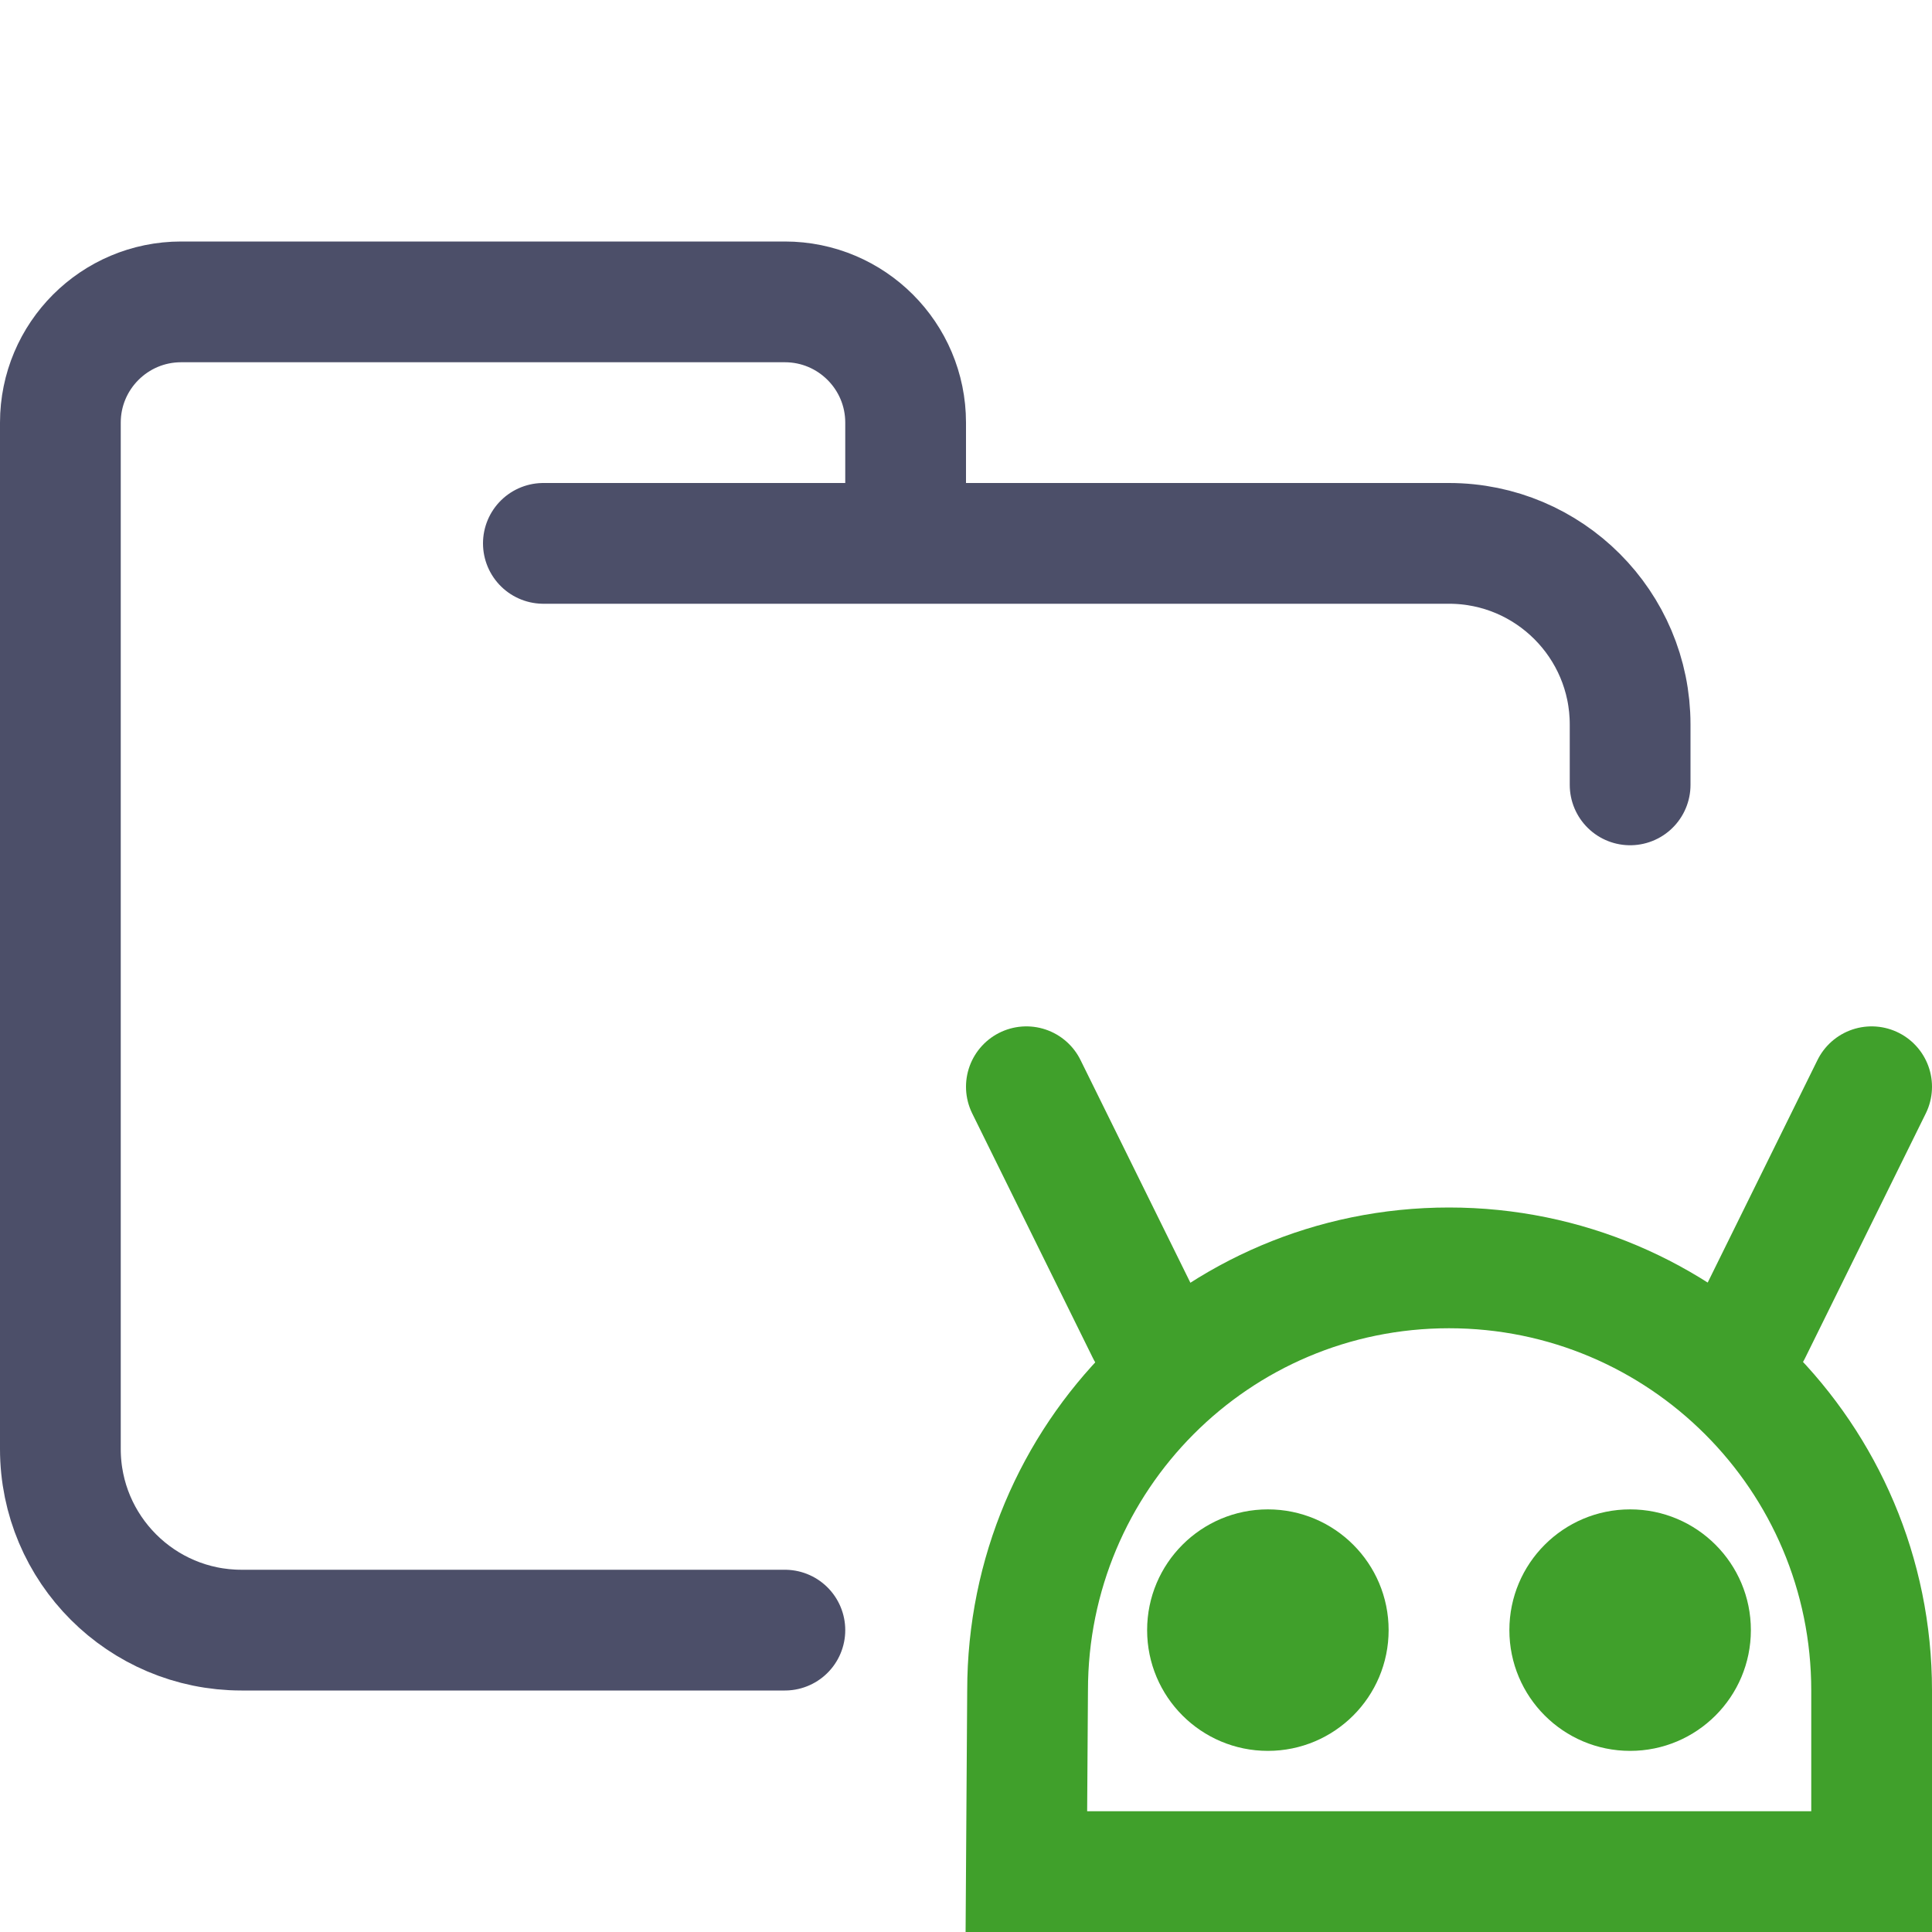
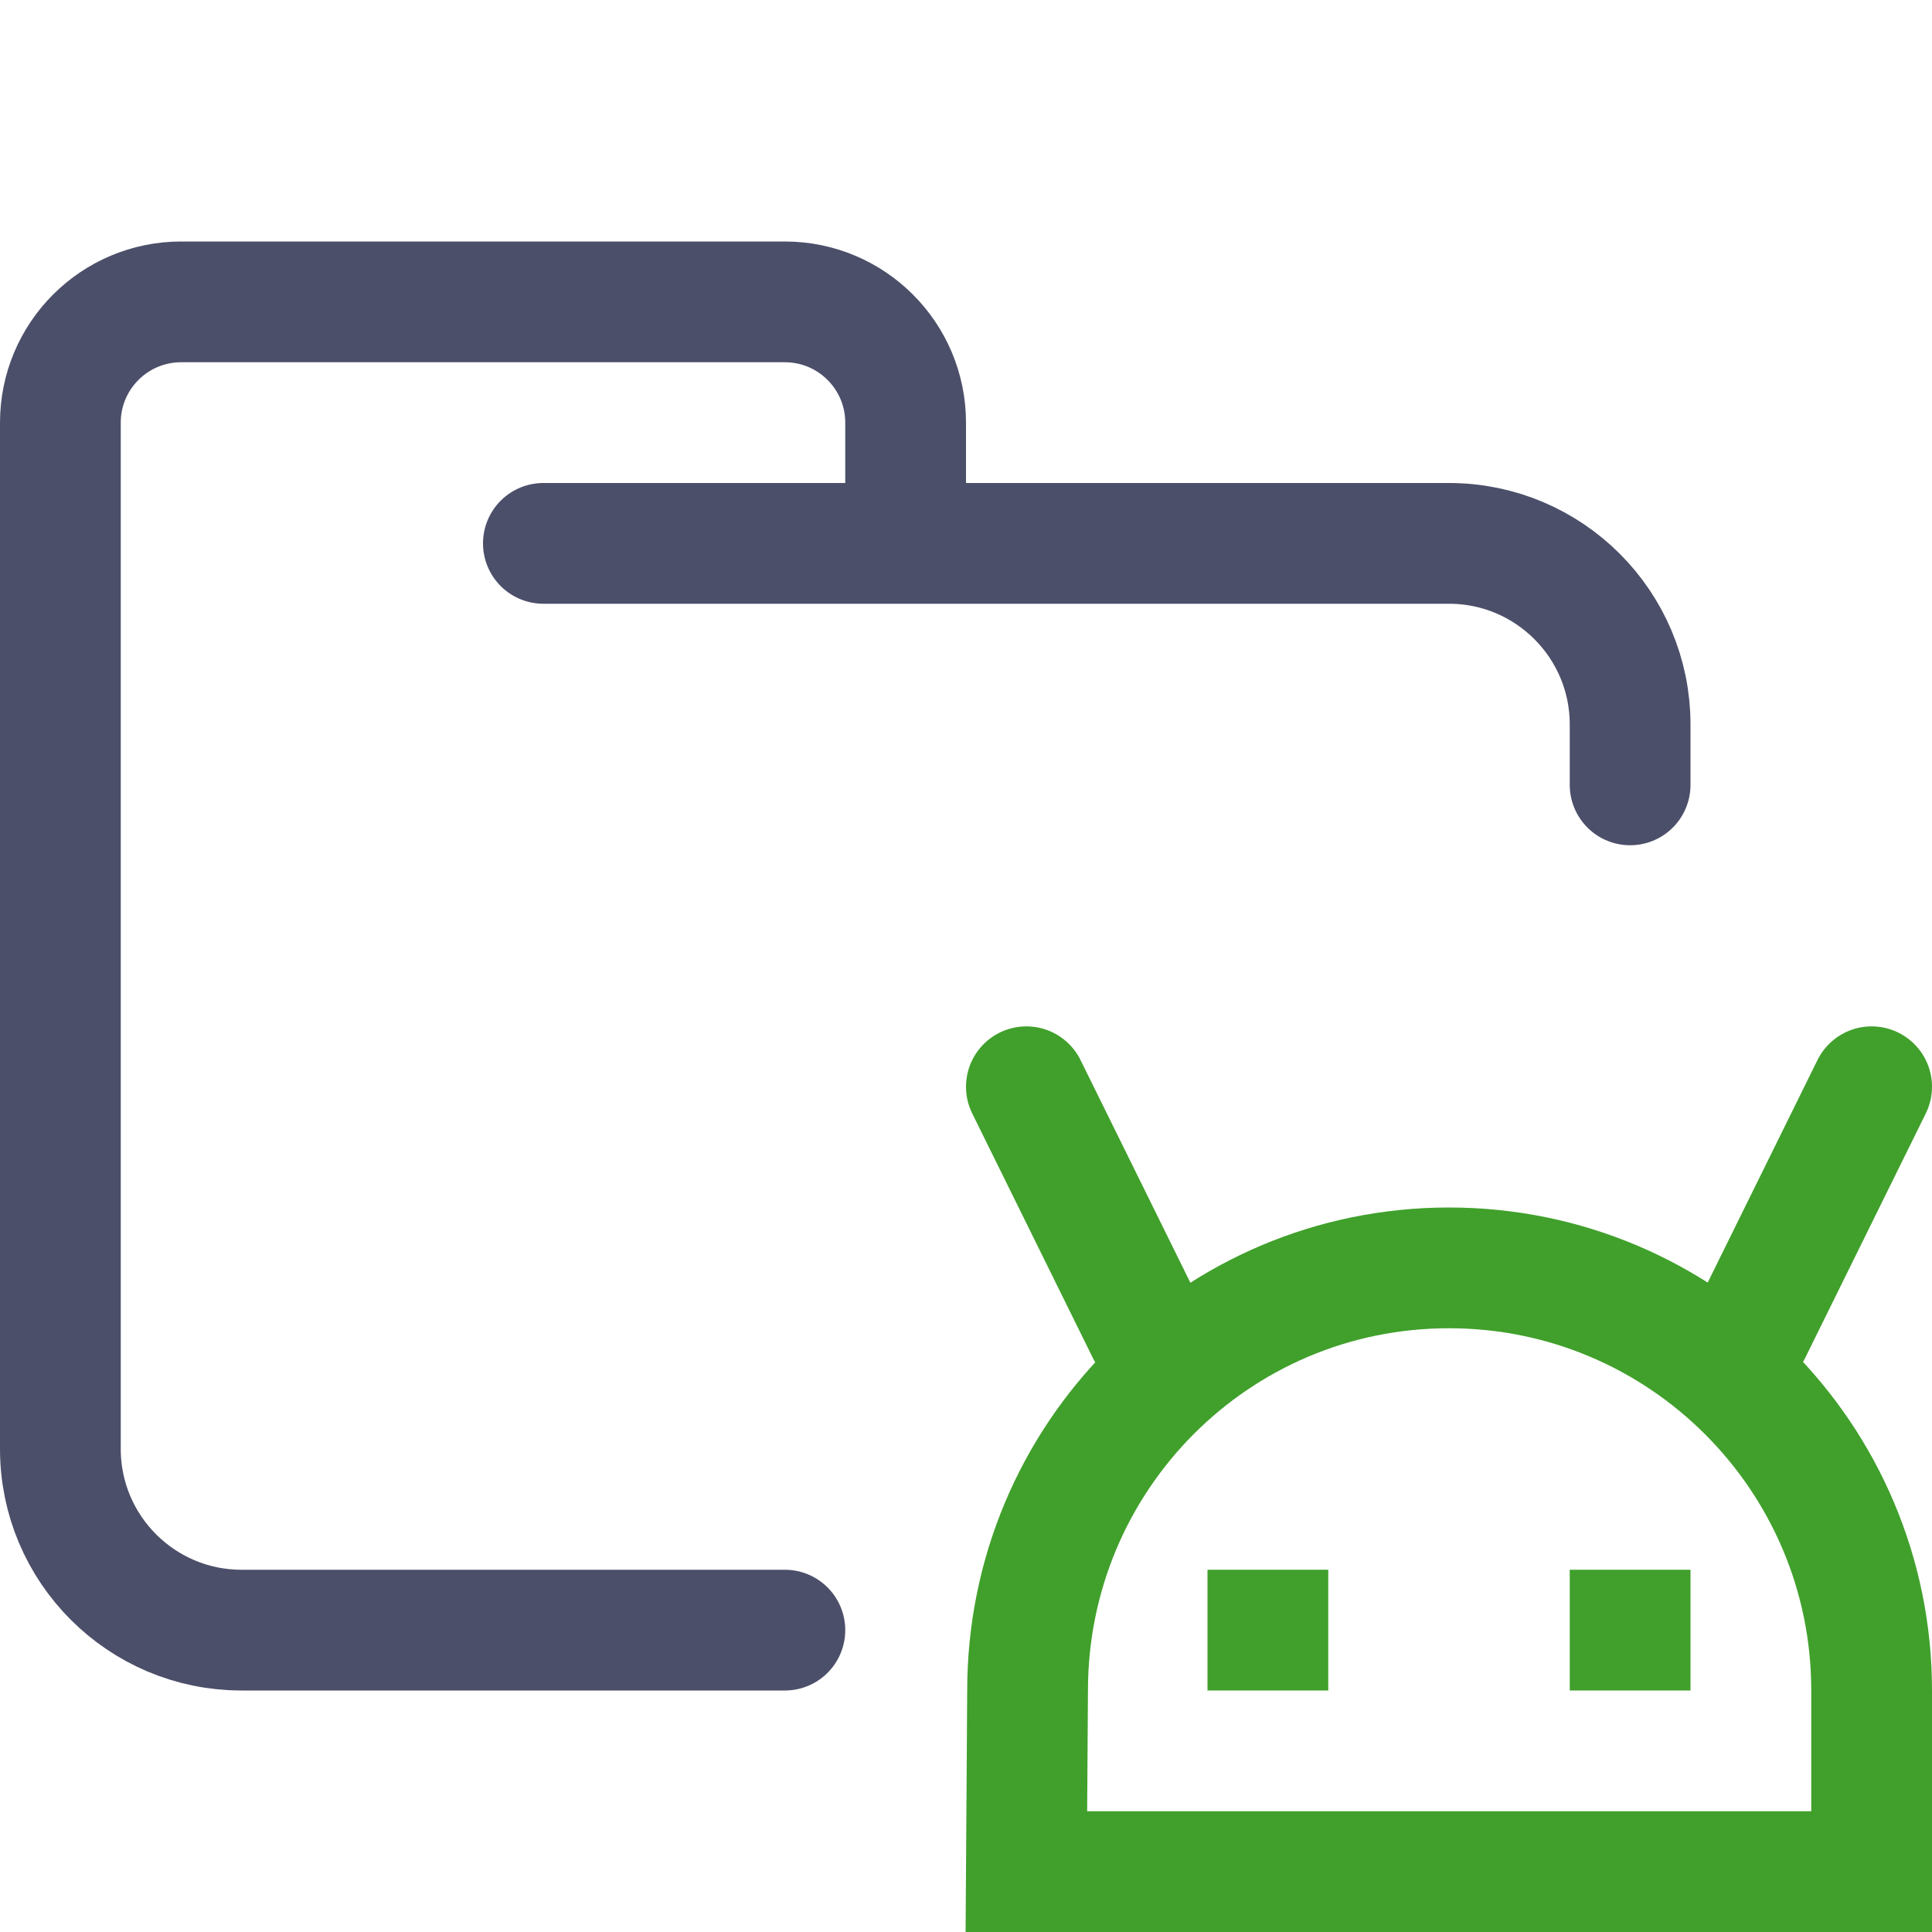
<svg xmlns="http://www.w3.org/2000/svg" width="16px" height="16px" viewBox="0 0 16 16" version="1.1">
  <g id="folder_android" stroke="none" stroke-width="1" fill="none" fill-rule="evenodd">
    <g id="folder" stroke="#4C4F69" stroke-linecap="round" stroke-linejoin="round">
      <path d="M4.5,4.5 L12,4.5 C12.828,4.5 13.5,5.172 13.5,6 C13.5,6.434 13.5,6.268 13.5,6.5 M6.5,13.5 C5.381,13.5 4.215,13.5 2,13.5 C1.172,13.5 0.5,12.828 0.5,12 L0.5,3.5 C0.5,2.948 0.948,2.5 1.5,2.5 L6.5,2.5 C7.052,2.5 7.5,2.948 7.5,3.5 L7.5,4.5" id="Shape" />
    </g>
    <g id="icon">
      <path d="M15.5,14 C15.5,12.067 13.933,10.5 12,10.5 C10.067,10.5 8.51,12.067 8.51,14 L8.5,15.5 L15.5,15.5 L15.5,14 Z" id="Path" stroke="#40A02B" />
      <line x1="14.5" y1="11.027" x2="15.5" y2="9" id="Line" stroke="#40A02B" stroke-linecap="round" stroke-linejoin="round" />
      <line x1="8.5" y1="11.027" x2="9.5" y2="9" id="Line" stroke="#40A02B" stroke-linecap="round" stroke-linejoin="round" transform="translate(9, 10.0134) scale(-1, 1) translate(-9, -10.0134)" />
-       <circle id="Oval" fill="#40A02B" cx="10.5" cy="13.5" r="1" />
-       <circle id="Oval" fill="#40A02B" cx="13.5" cy="13.5" r="1" />
+       <rect id="Rectangle" fill="#40A02B" x="10" y="13" width="1" height="1" />
+       <rect id="Rectangle" fill="#40A02B" x="13" y="13" width="1" height="1" />
    </g>
  </g>
</svg>
